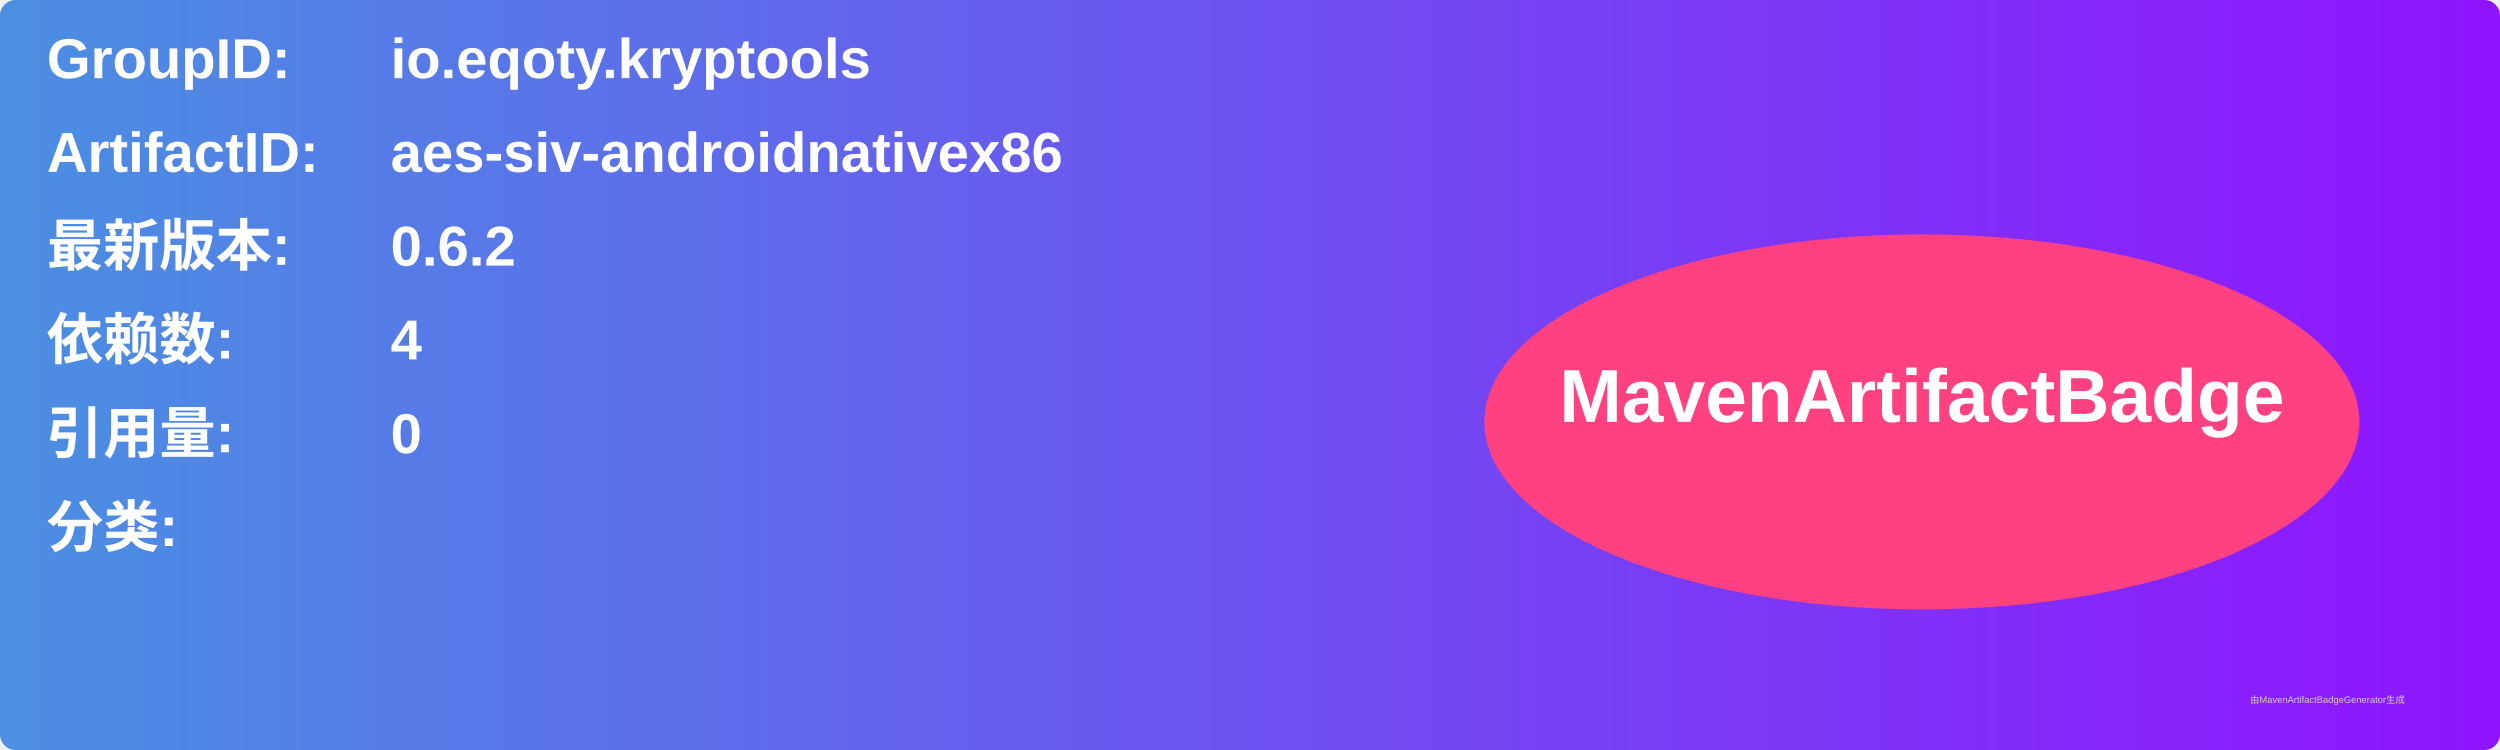
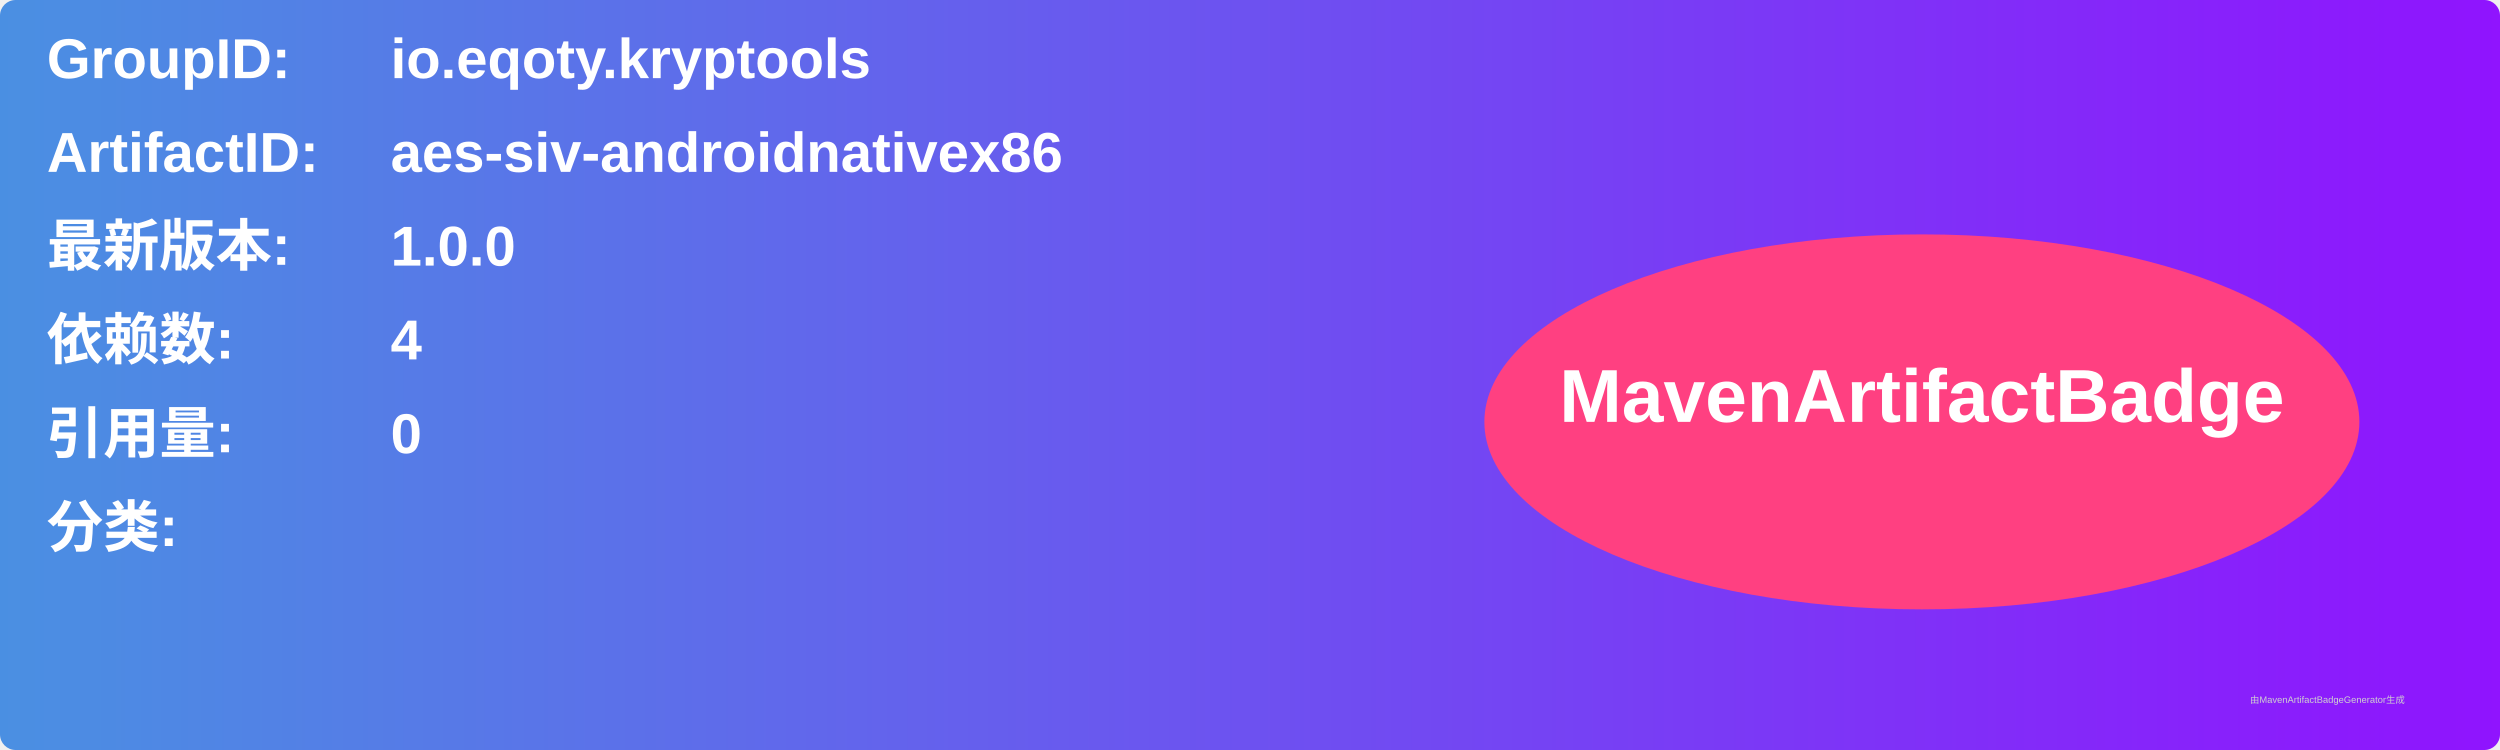
<svg xmlns="http://www.w3.org/2000/svg" width="800" height="240" viewBox="0 0 800 240">
  <linearGradient id="grad" x1="0%" y1="0%" x2="100%" y2="0%">
    <stop offset="0%" stop-color="#4a90e2" />
    <stop offset="100%" stop-color="#9013fe" />
  </linearGradient>
  <rect width="100%" height="100%" rx="5" ry="5" fill="url(#grad)" />
  <g transform="translate(15, 15)">
    <text x="0" y="10" font-family="Arial" font-size="18" fill="white" font-weight="bold" width="260">GroupID:</text>
    <text x="110" y="10" font-family="Arial" font-size="18" fill="white" font-weight="bold" width="460">io.eqoty.kryptools</text>
    <text x="0" y="40" font-family="Arial" font-size="18" fill="white" font-weight="bold" width="260">ArtifactID:</text>
    <text x="110" y="40" font-family="Arial" font-size="18" fill="white" font-weight="bold" width="460">aes-siv-androidnativex86</text>
    <text x="0" y="70" font-family="Arial" font-size="18" fill="white" font-weight="bold">最新版本:</text>
    <text x="110" y="70" font-family="Arial" font-size="18" fill="white" font-weight="bold">
-       <tspan font-weight="bold">0.6.2</tspan>
+       <tspan font-weight="bold">1.0.0</tspan>
    </text>
    <text x="0" y="100" font-family="Arial" font-size="18" fill="white" font-weight="bold">依赖数: </text>
    <text x="110" y="100" font-family="Arial" font-size="18" fill="white">
      <tspan font-weight="bold">4</tspan>
    </text>
    <text x="0" y="130" font-family="Arial" font-size="18" fill="white" font-weight="bold">引用量: </text>
    <text x="110" y="130" font-family="Arial" font-size="18" fill="white">
      <tspan font-weight="bold">0</tspan>
    </text>
    <text x="0" y="160" font-family="Arial" font-size="18" fill="white" font-weight="bold">分类:</text>
    <text x="10" y="190" font-family="Arial" font-size="10" fill="white">
      <tspan font-weight="bold" />
    </text>
    <ellipse cx="600" cy="120" rx="140" ry="60" fill="#ff4081" />
    <text x="600" y="120" text-anchor="middle" font-family="Arial" font-size="24" fill="white" font-weight="bold">MavenArtifactBadge</text>
  </g>
  <text x="720" y="225" font-family="Arial" font-size="3" fill="#d0d0d0">由MavenArtifactBadgeGenerator生成</text>
</svg>
